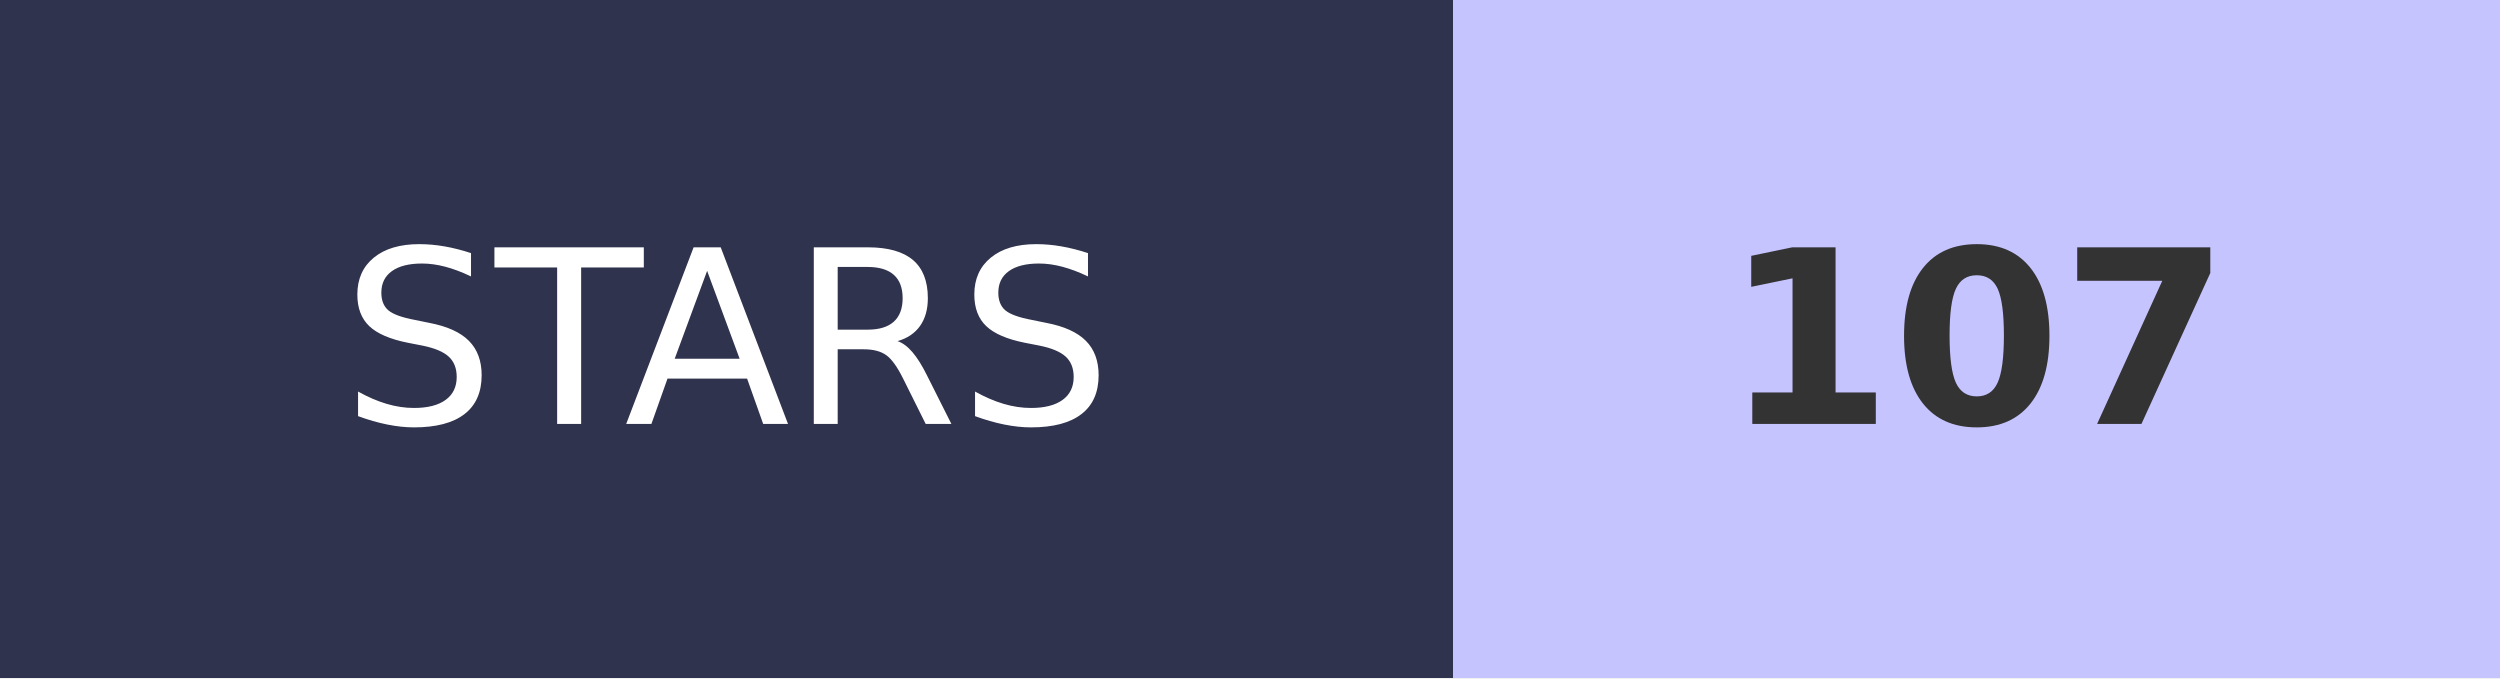
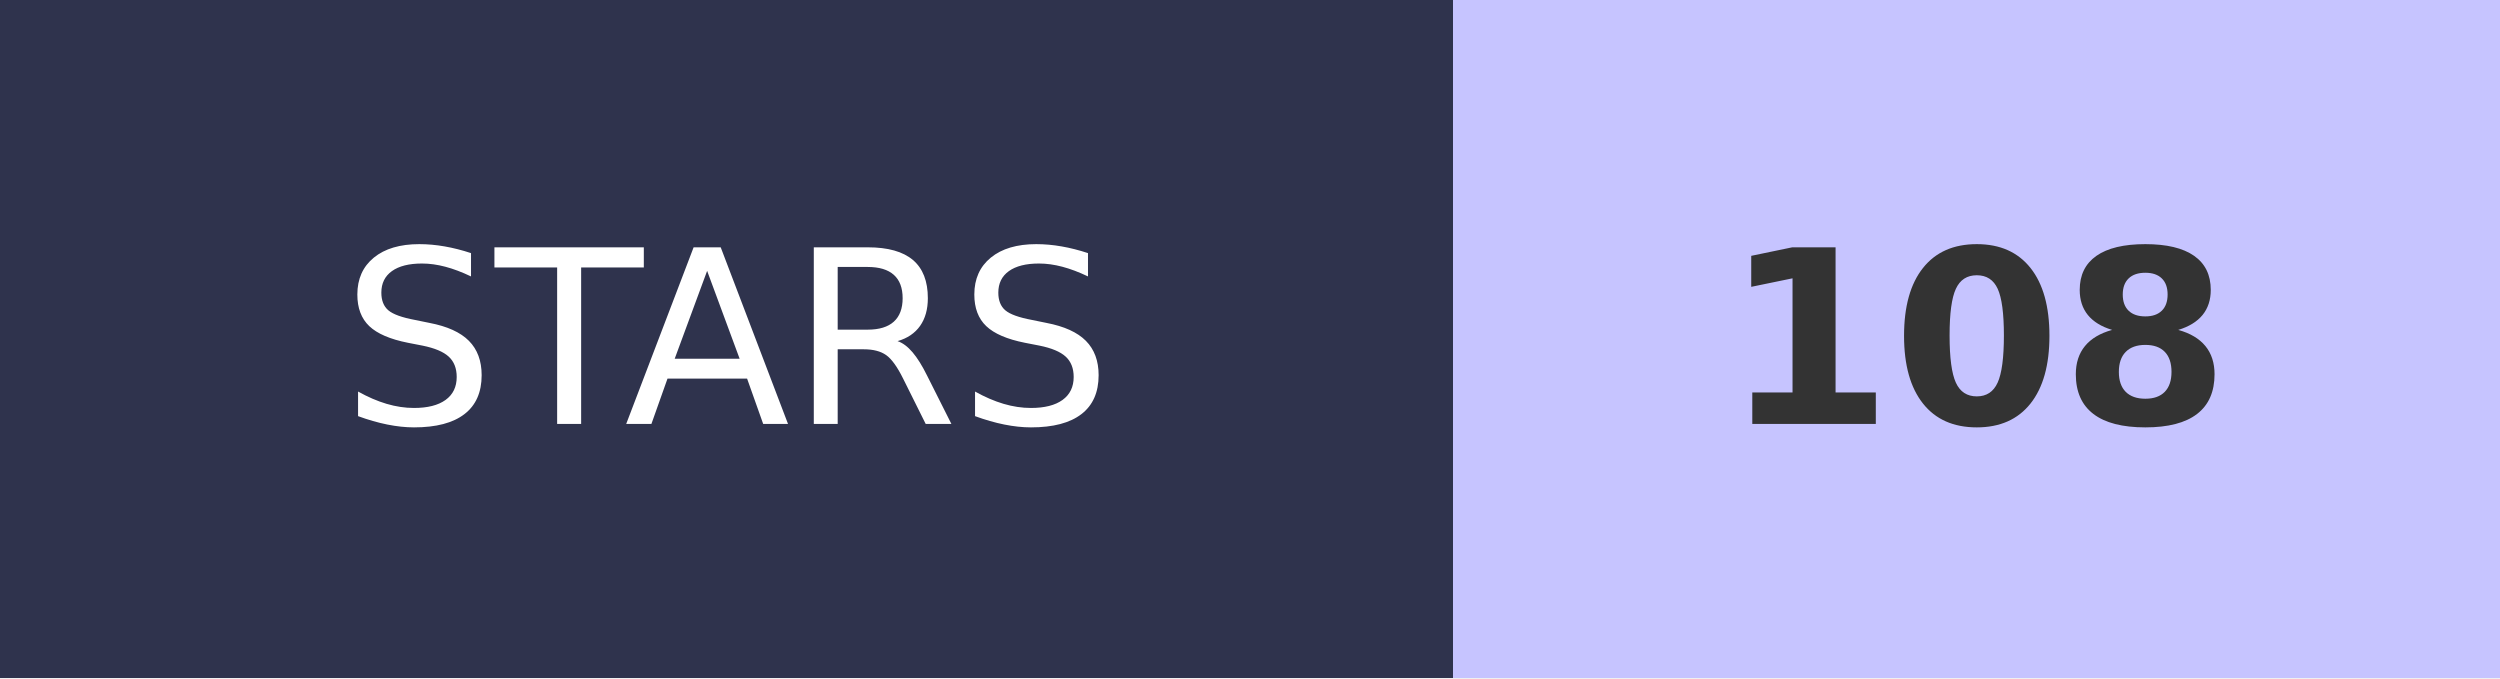
- <svg xmlns="http://www.w3.org/2000/svg" width="103.2" height="28" role="img" aria-label="STARS: 107">
+ <svg xmlns="http://www.w3.org/2000/svg" width="103.2" height="28" role="img" aria-label="STARS: 108">
  <g shape-rendering="crispEdges">
    <rect width="60" height="28" fill="#2F334D" />
    <rect x="60" width="43.2" height="28" fill="#C6C4FF" />
  </g>
  <g fill="#fff" text-anchor="middle" font-family="Verdana,Geneva,DejaVu Sans,sans-serif" text-rendering="geometricPrecision" font-size="100">
    <text transform="scale(.1)" x="300" y="175" textLength="350">STARS</text>
-     <text transform="scale(.1)" x="816" y="175" textLength="210" font-weight="bold" fill="#333">107</text>
+     <text transform="scale(.1)" x="816" y="175" textLength="210" font-weight="bold" fill="#333">108</text>
  </g>
</svg>
